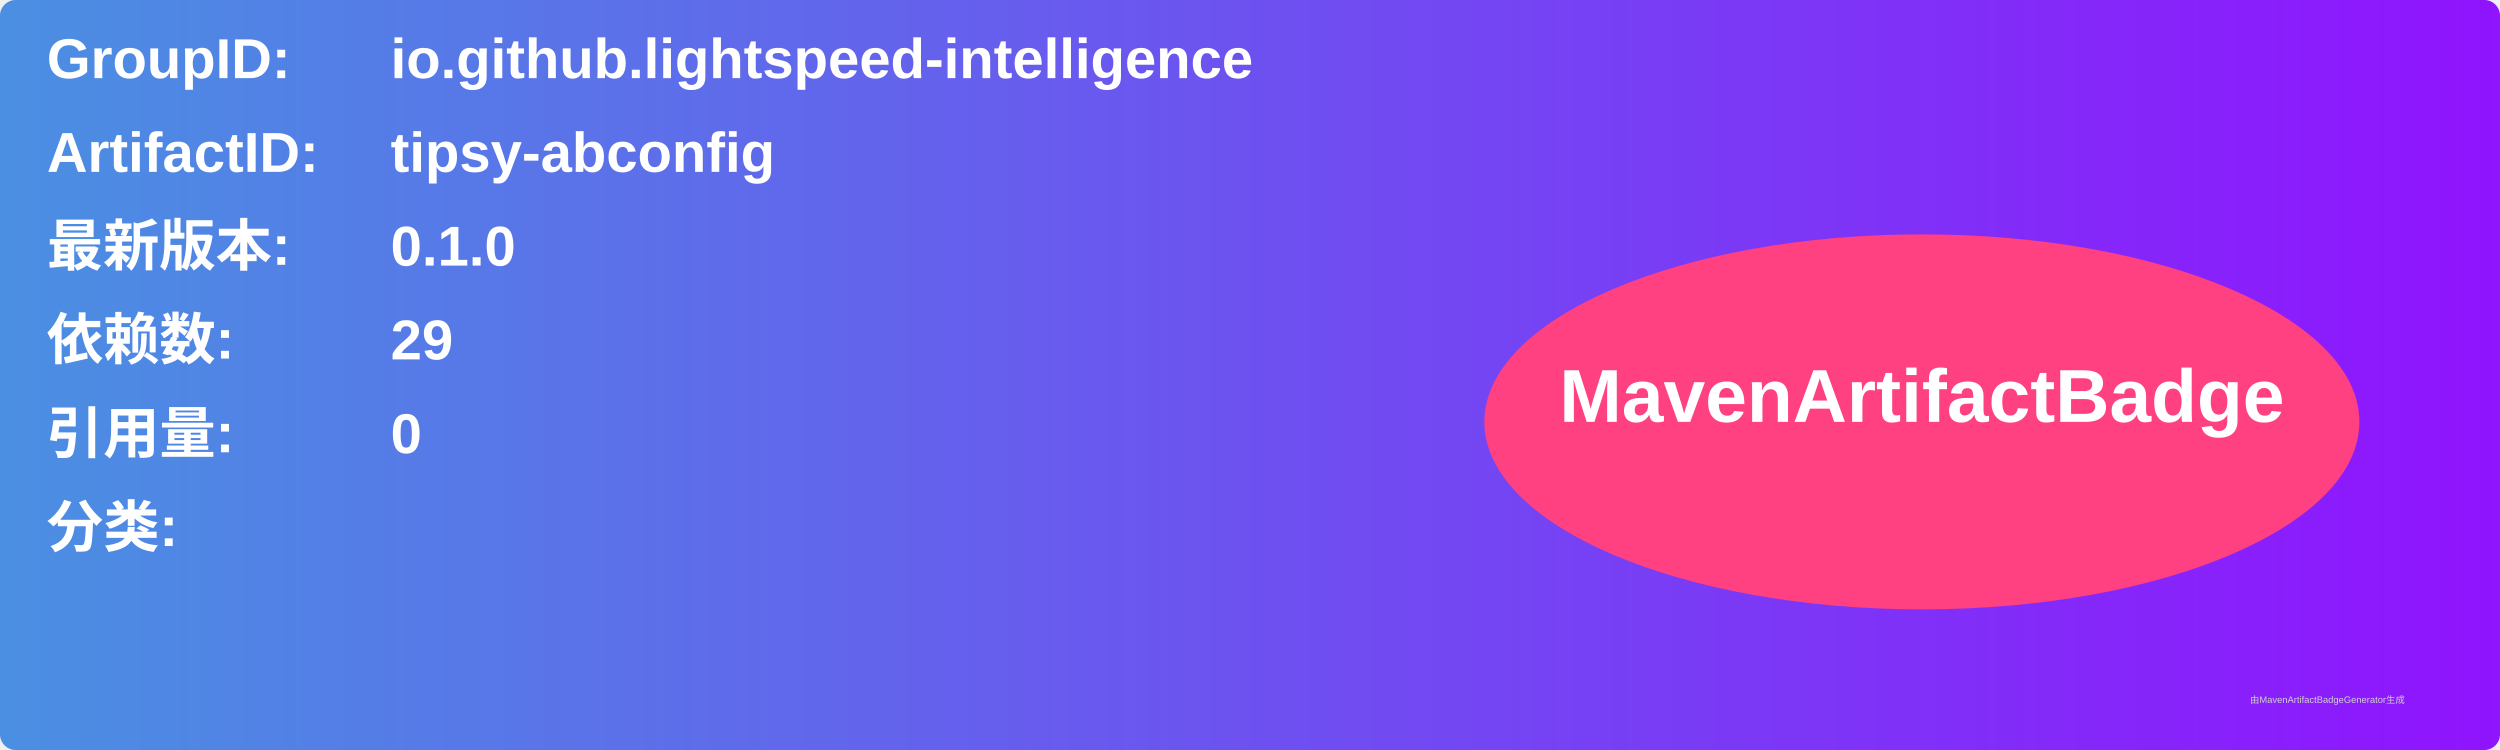
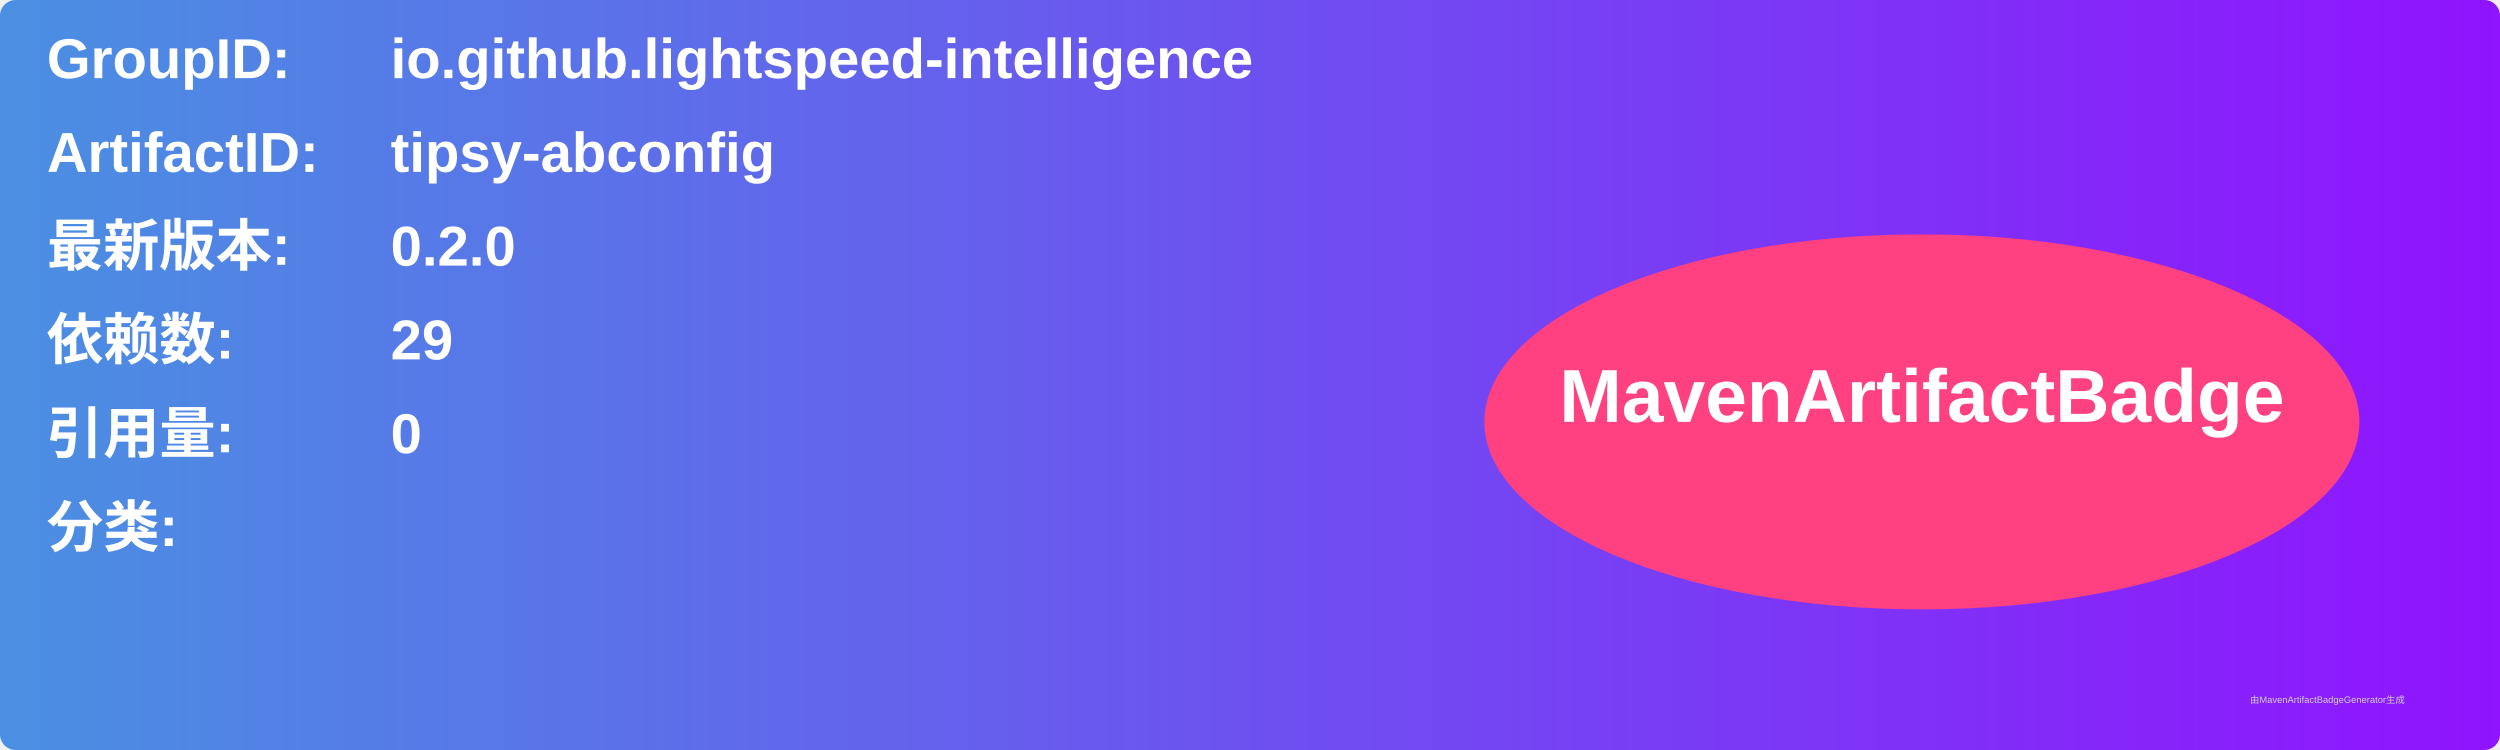
<svg xmlns="http://www.w3.org/2000/svg" width="800" height="240" viewBox="0 0 800 240">
  <linearGradient id="grad" x1="0%" y1="0%" x2="100%" y2="0%">
    <stop offset="0%" stop-color="#4a90e2" />
    <stop offset="100%" stop-color="#9013fe" />
  </linearGradient>
  <rect width="100%" height="100%" rx="5" ry="5" fill="url(#grad)" />
  <g transform="translate(15, 15)">
    <text x="0" y="10" font-family="Arial" font-size="18" fill="white" font-weight="bold" width="260">GroupID:</text>
    <text x="110" y="10" font-family="Arial" font-size="18" fill="white" font-weight="bold" width="460">io.github.lightspeed-intelligence</text>
    <text x="0" y="40" font-family="Arial" font-size="18" fill="white" font-weight="bold" width="260">ArtifactID:</text>
    <text x="110" y="40" font-family="Arial" font-size="18" fill="white" font-weight="bold" width="460">tipsy-abconfig</text>
    <text x="0" y="70" font-family="Arial" font-size="18" fill="white" font-weight="bold">最新版本:</text>
    <text x="110" y="70" font-family="Arial" font-size="18" fill="white" font-weight="bold">
-       <tspan font-weight="bold">0.1.0</tspan>
+       <tspan font-weight="bold">0.2.0</tspan>
    </text>
    <text x="0" y="100" font-family="Arial" font-size="18" fill="white" font-weight="bold">依赖数: </text>
    <text x="110" y="100" font-family="Arial" font-size="18" fill="white">
      <tspan font-weight="bold">29</tspan>
    </text>
    <text x="0" y="130" font-family="Arial" font-size="18" fill="white" font-weight="bold">引用量: </text>
    <text x="110" y="130" font-family="Arial" font-size="18" fill="white">
      <tspan font-weight="bold">0</tspan>
    </text>
    <text x="0" y="160" font-family="Arial" font-size="18" fill="white" font-weight="bold">分类:</text>
    <text x="10" y="190" font-family="Arial" font-size="10" fill="white">
      <tspan font-weight="bold" />
    </text>
    <ellipse cx="600" cy="120" rx="140" ry="60" fill="#ff4081" />
    <text x="600" y="120" text-anchor="middle" font-family="Arial" font-size="24" fill="white" font-weight="bold">MavenArtifactBadge</text>
  </g>
  <text x="720" y="225" font-family="Arial" font-size="3" fill="#d0d0d0">由MavenArtifactBadgeGenerator生成</text>
</svg>
